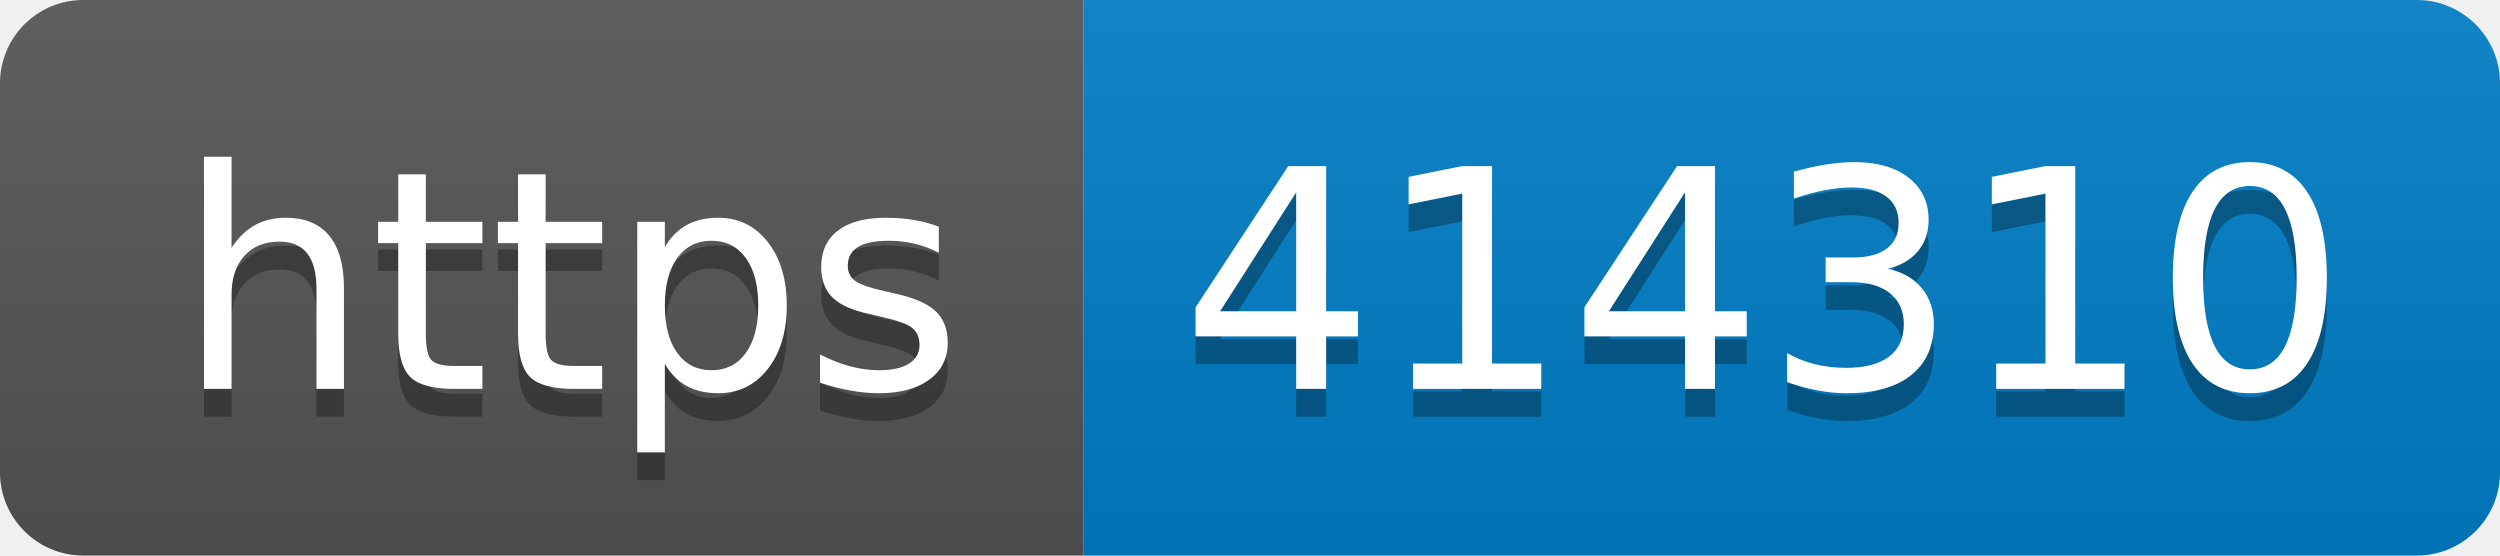
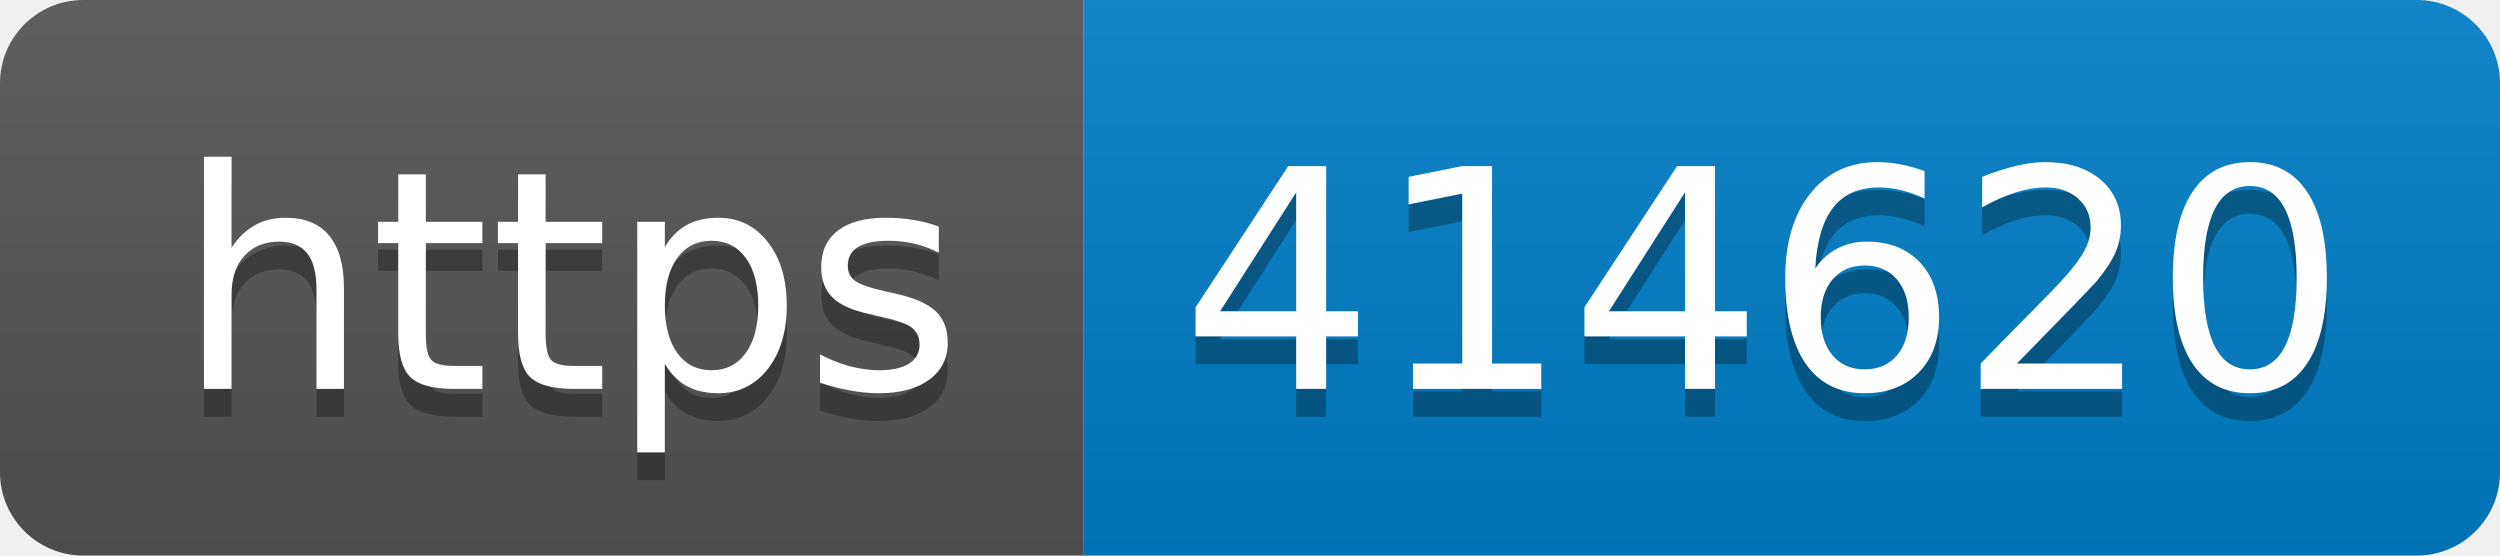
- <svg xmlns="http://www.w3.org/2000/svg" width="90" height="20" role="img" aria-label="https: 414310">
+ <svg xmlns="http://www.w3.org/2000/svg" width="90" height="20" role="img" aria-label="https: 414620">
  <linearGradient id="s" x2="0" y2="100%">
    <stop offset="0" stop-color="#bbb" stop-opacity=".1" />
    <stop offset="1" stop-opacity=".1" />
  </linearGradient>
  <clipPath id="r">
    <rect width="90" height="20" rx="3" fill="#fff" />
  </clipPath>
  <g clip-path="url(#r)">
    <rect width="39" height="20" fill="#555" />
    <rect x="39" width="51" height="20" fill="#007ec6" />
    <rect width="90" height="20" fill="url(#s)" />
  </g>
  <g fill="#fff" text-anchor="middle" font-family="Verdana,Geneva,DejaVu Sans,sans-serif" text-rendering="geometricPrecision" font-size="110">
    <text aria-hidden="true" x="205" y="150" fill="#010101" fill-opacity=".3" transform="scale(.1)" textLength="290">https</text>
    <text x="205" y="140" transform="scale(.1)" fill="#fff" textLength="290">https</text>
-     <text aria-hidden="true" x="635" y="150" fill="#010101" fill-opacity=".3" transform="scale(.1)" textLength="410">414310</text>
-     <text x="635" y="140" transform="scale(.1)" fill="#fff" textLength="410">414310</text>
+     <text aria-hidden="true" x="635" y="150" fill="#010101" fill-opacity=".3" transform="scale(.1)" textLength="410">414620</text>
+     <text x="635" y="140" transform="scale(.1)" fill="#fff" textLength="410">414620</text>
  </g>
</svg>
